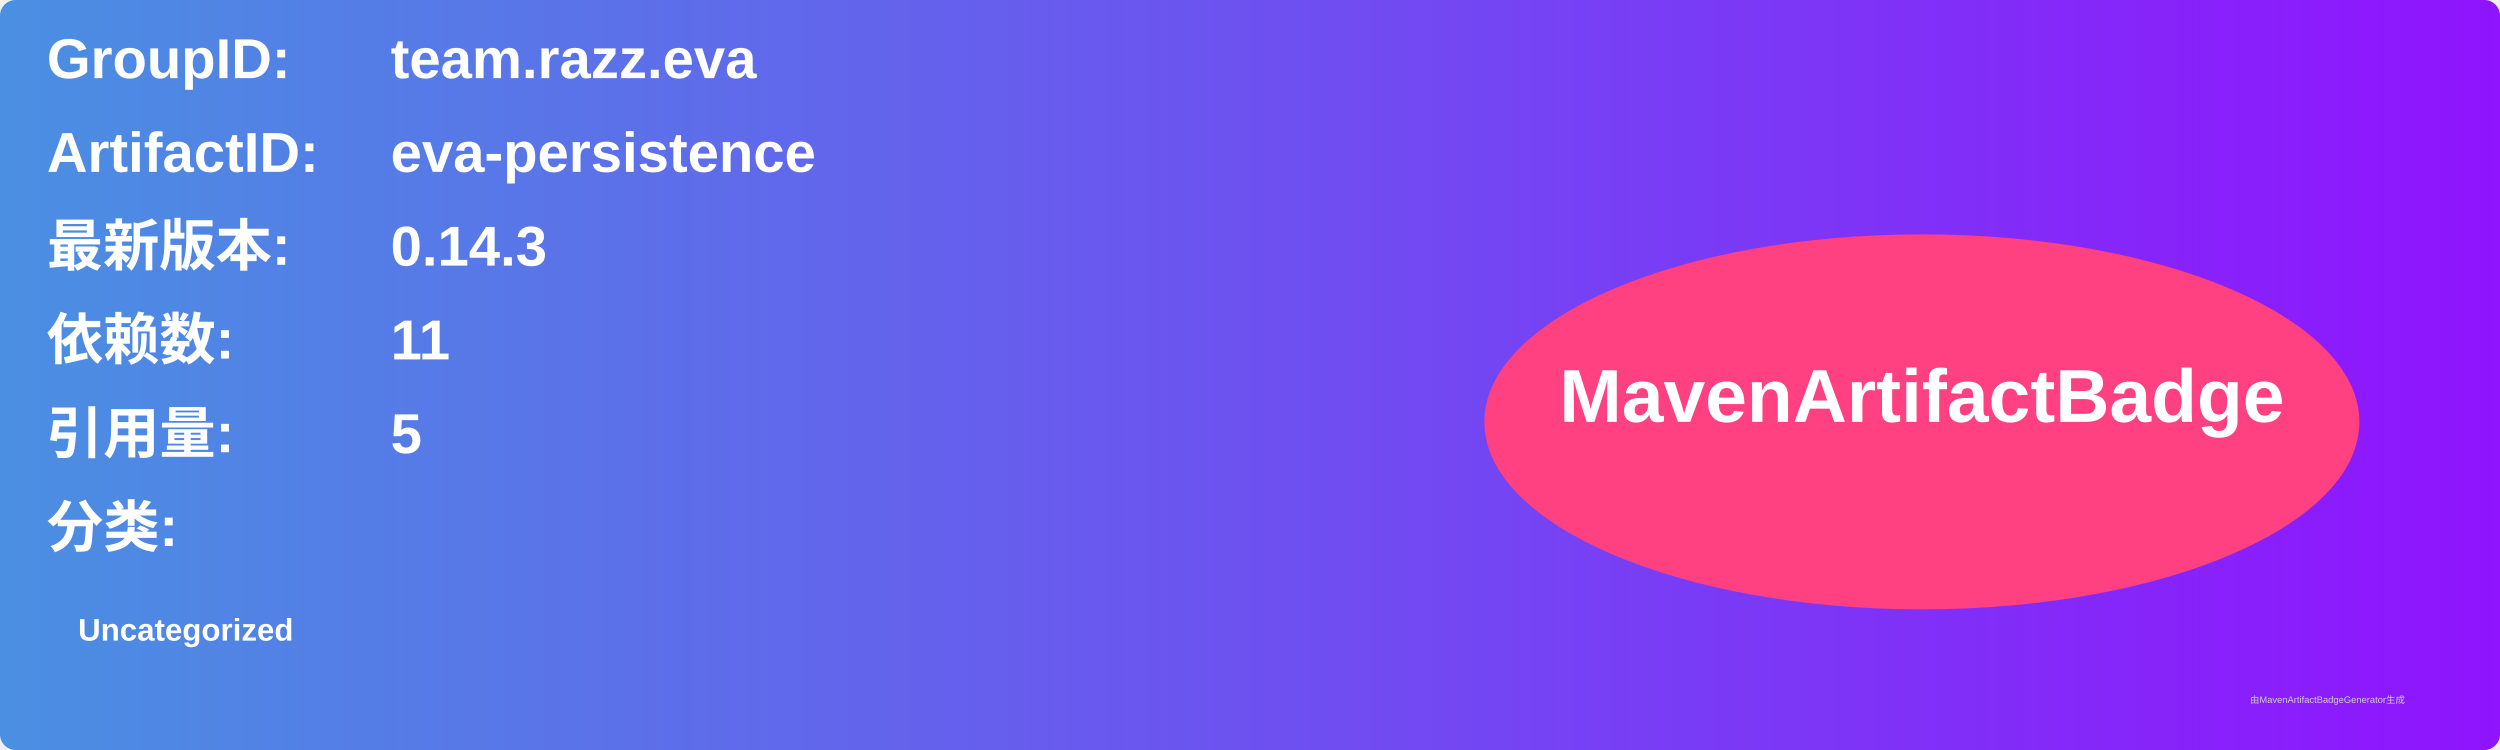
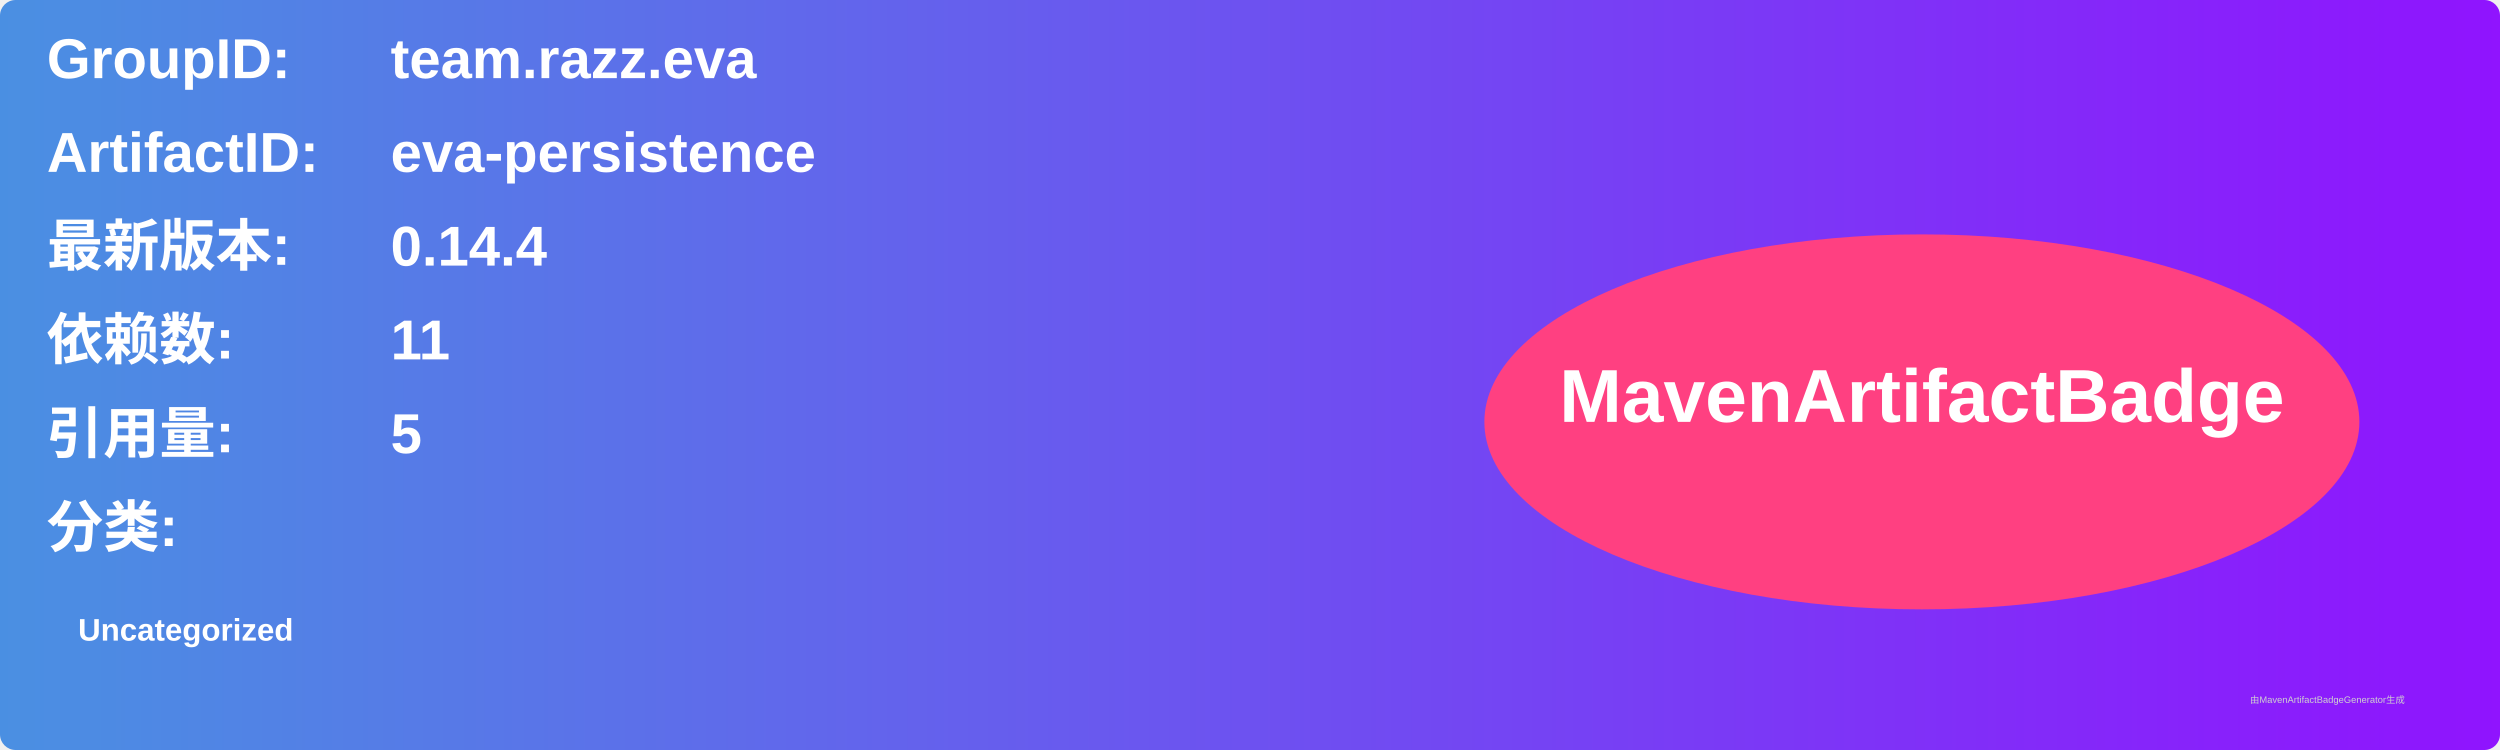
<svg xmlns="http://www.w3.org/2000/svg" width="800" height="240" viewBox="0 0 800 240">
  <linearGradient id="grad" x1="0%" y1="0%" x2="100%" y2="0%">
    <stop offset="0%" stop-color="#4a90e2" />
    <stop offset="100%" stop-color="#9013fe" />
  </linearGradient>
  <rect width="100%" height="100%" rx="5" ry="5" fill="url(#grad)" />
  <g transform="translate(15, 15)">
    <text x="0" y="10" font-family="Arial" font-size="18" fill="white" font-weight="bold" width="260">GroupID:</text>
    <text x="110" y="10" font-family="Arial" font-size="18" fill="white" font-weight="bold" width="460">team.razz.eva</text>
    <text x="0" y="40" font-family="Arial" font-size="18" fill="white" font-weight="bold" width="260">ArtifactID:</text>
    <text x="110" y="40" font-family="Arial" font-size="18" fill="white" font-weight="bold" width="460">eva-persistence</text>
    <text x="0" y="70" font-family="Arial" font-size="18" fill="white" font-weight="bold">最新版本:</text>
    <text x="110" y="70" font-family="Arial" font-size="18" fill="white" font-weight="bold">
-       <tspan font-weight="bold">0.14.3</tspan>
+       <tspan font-weight="bold">0.14.4</tspan>
    </text>
    <text x="0" y="100" font-family="Arial" font-size="18" fill="white" font-weight="bold">依赖数: </text>
    <text x="110" y="100" font-family="Arial" font-size="18" fill="white">
      <tspan font-weight="bold">11</tspan>
    </text>
    <text x="0" y="130" font-family="Arial" font-size="18" fill="white" font-weight="bold">引用量: </text>
    <text x="110" y="130" font-family="Arial" font-size="18" fill="white">
      <tspan font-weight="bold">5</tspan>
    </text>
    <text x="0" y="160" font-family="Arial" font-size="18" fill="white" font-weight="bold">分类:</text>
    <text x="10" y="190" font-family="Arial" font-size="10" fill="white">
      <tspan font-weight="bold">Uncategorized</tspan>
    </text>
    <ellipse cx="600" cy="120" rx="140" ry="60" fill="#ff4081" />
    <text x="600" y="120" text-anchor="middle" font-family="Arial" font-size="24" fill="white" font-weight="bold">MavenArtifactBadge</text>
  </g>
  <text x="720" y="225" font-family="Arial" font-size="3" fill="#d0d0d0">由MavenArtifactBadgeGenerator生成</text>
</svg>
